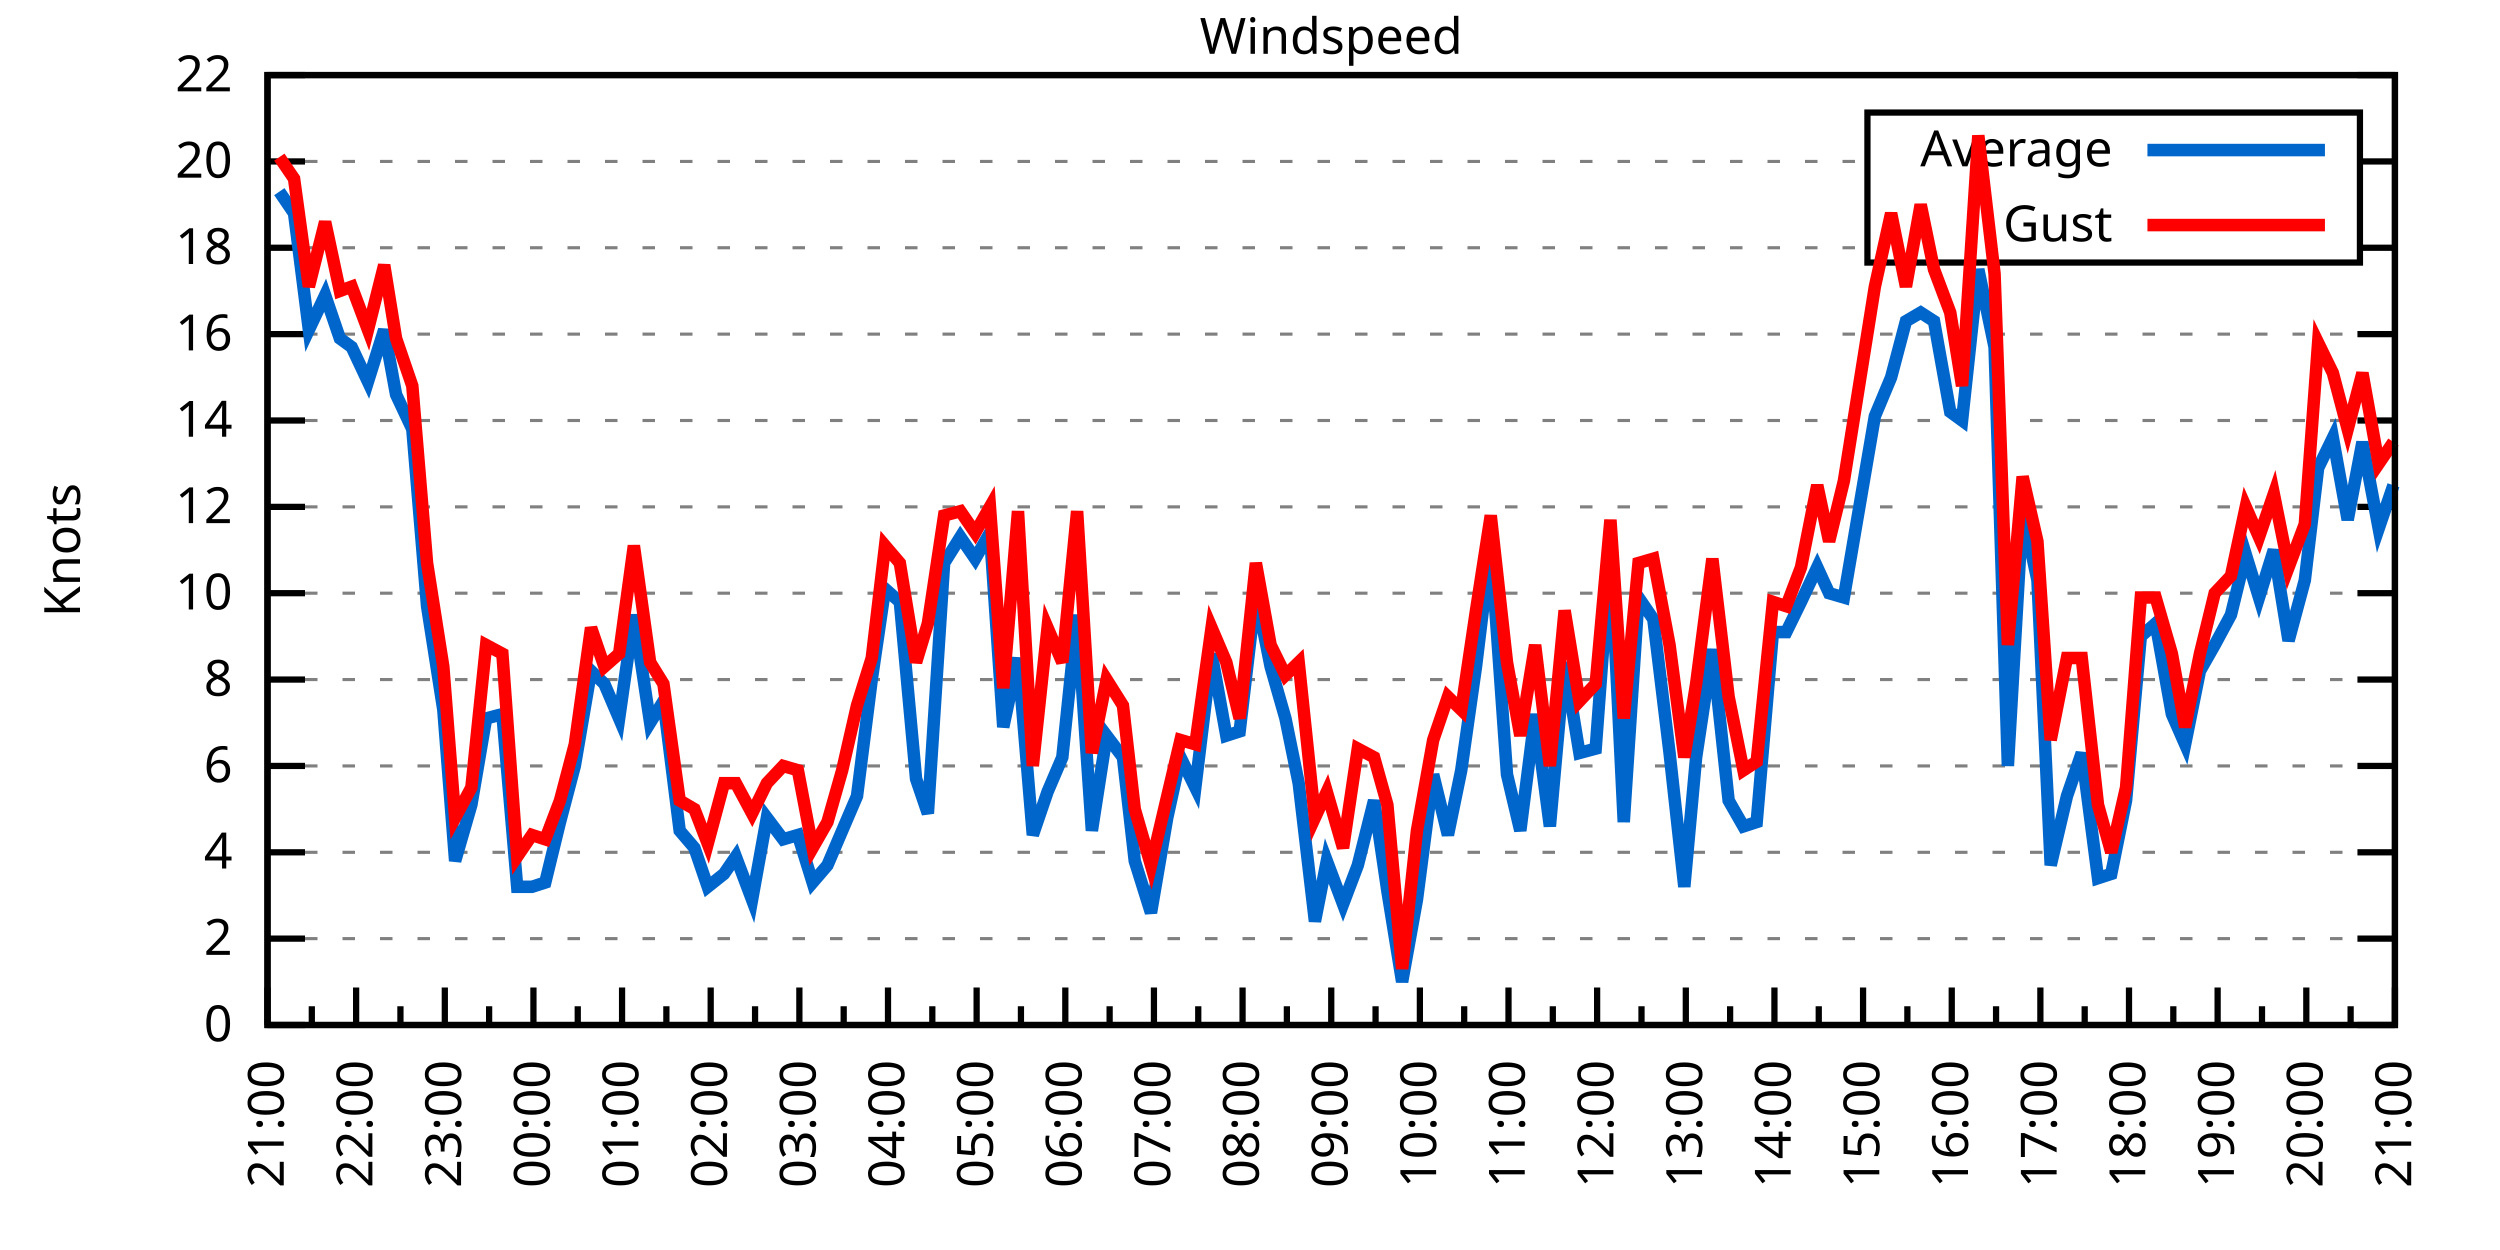
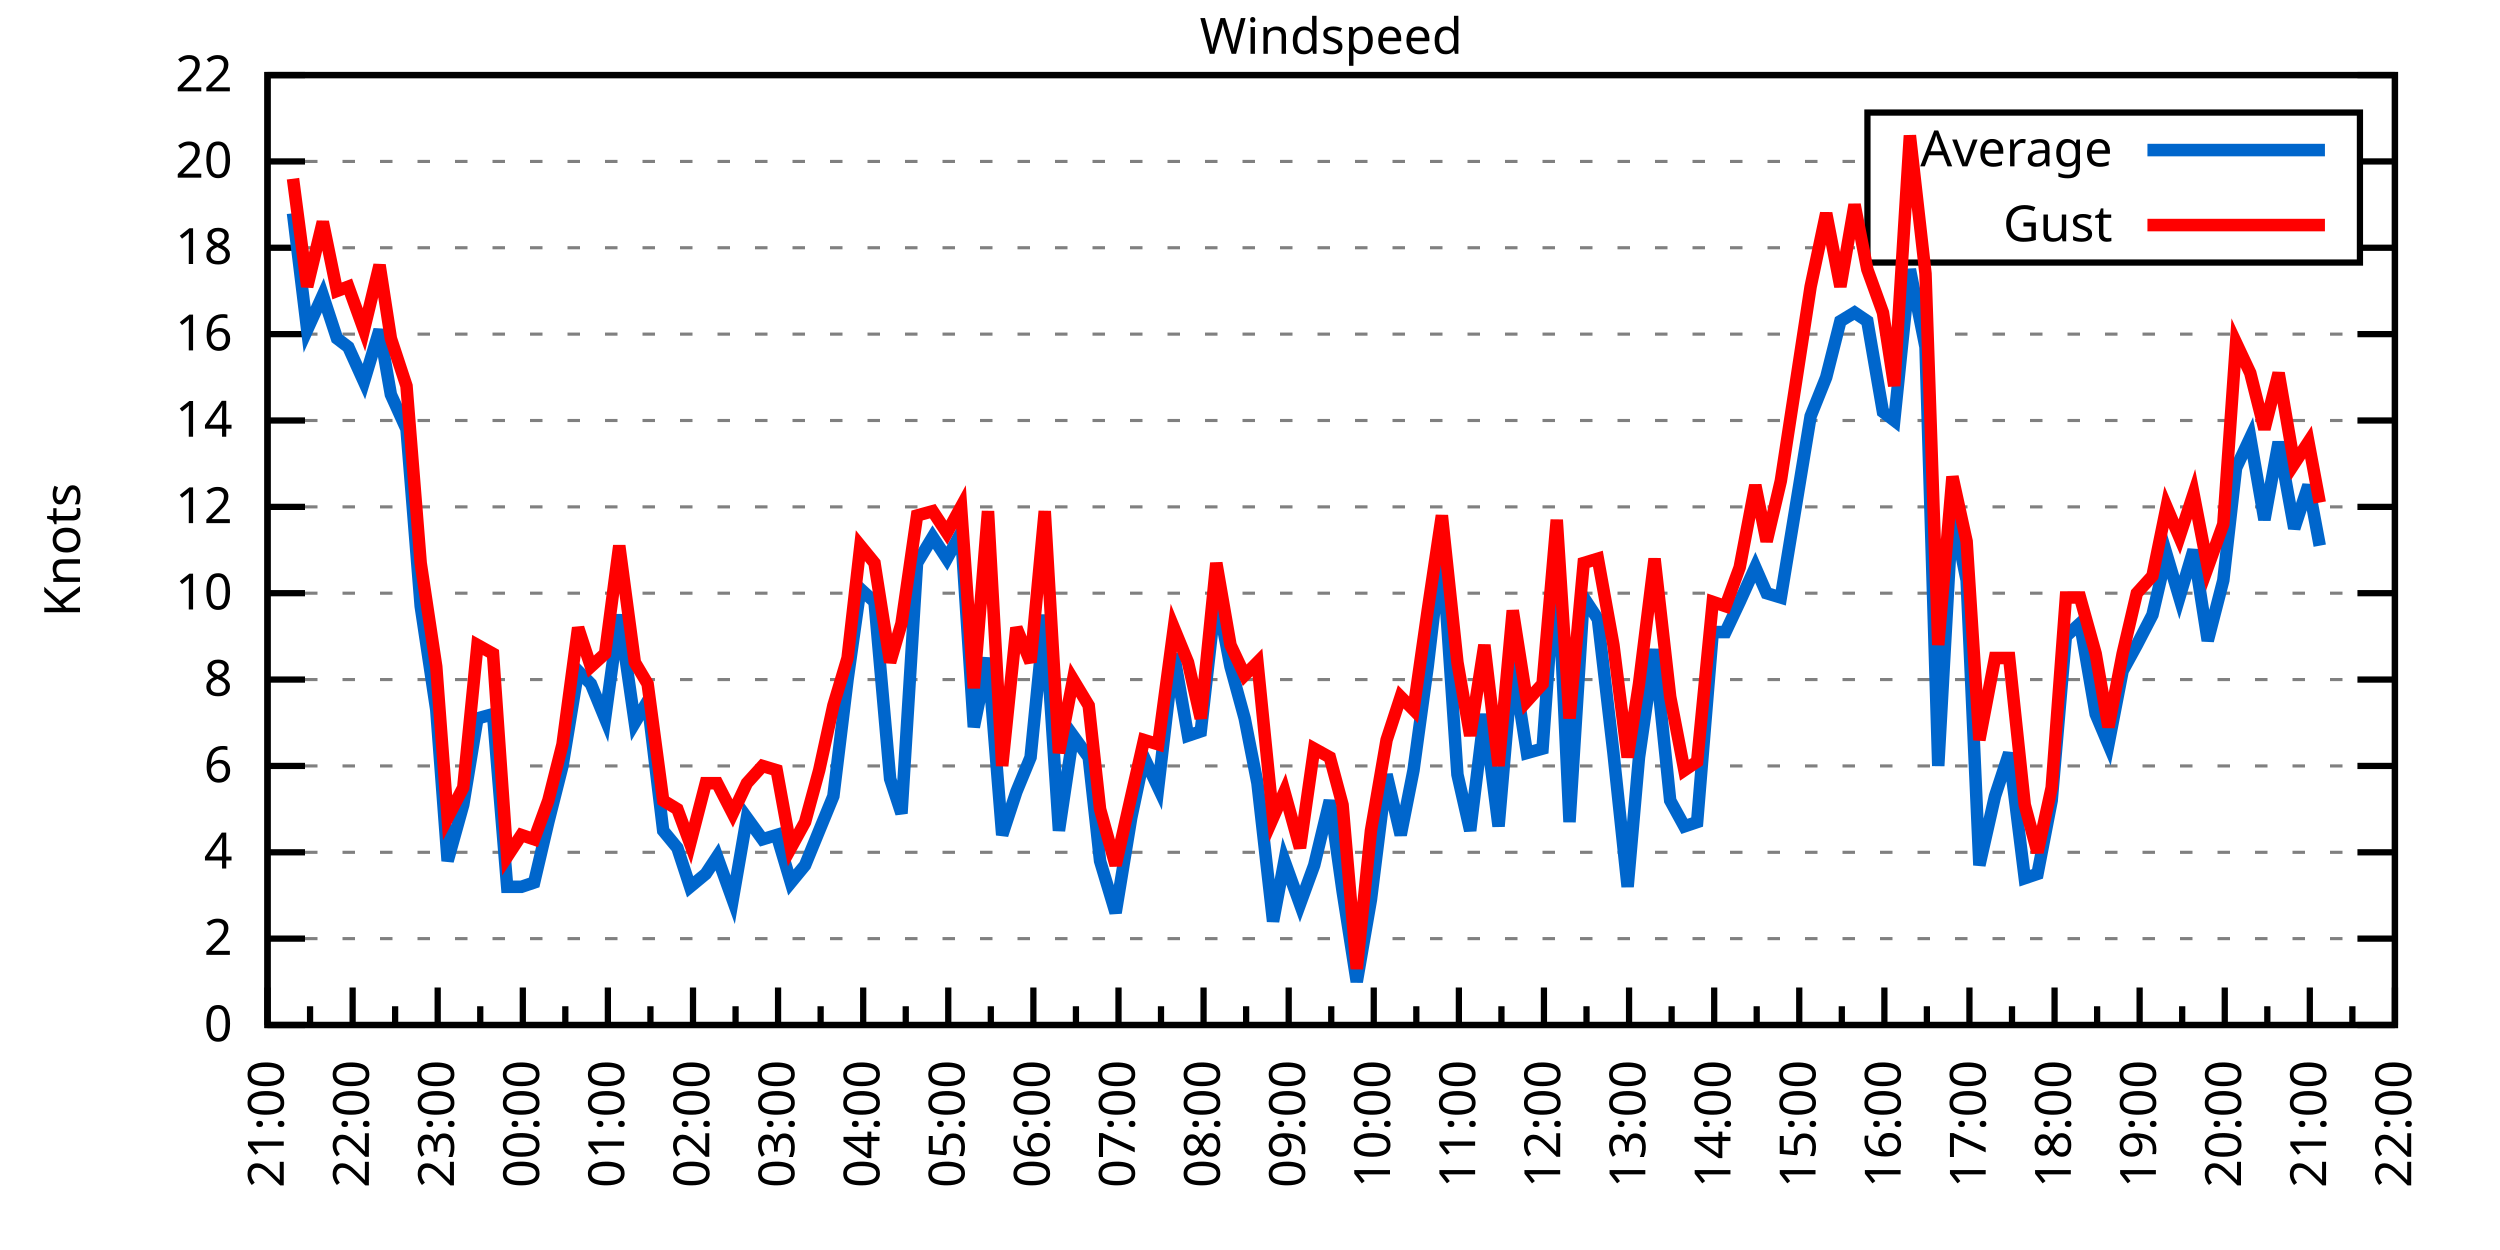
<svg xmlns="http://www.w3.org/2000/svg" xmlns:xlink="http://www.w3.org/1999/xlink" width="400" height="200" viewBox="0 0 400 200">
  <g id="gnuplot_canvas">
    <rect x="0" y="0" width="400" height="200" fill="none" />
    <defs>
      <circle id="gpDot" r="0.5" stroke-width="0.5" stroke="currentColor" />
      <path id="gpPt0" stroke-width="0.333" stroke="currentColor" d="M-1,0 h2 M0,-1 v2" />
      <path id="gpPt1" stroke-width="0.333" stroke="currentColor" d="M-1,-1 L1,1 M1,-1 L-1,1" />
      <path id="gpPt2" stroke-width="0.333" stroke="currentColor" d="M-1,0 L1,0 M0,-1 L0,1 M-1,-1 L1,1 M-1,1 L1,-1" />
      <rect id="gpPt3" stroke-width="0.333" stroke="currentColor" x="-1" y="-1" width="2" height="2" />
      <rect id="gpPt4" stroke-width="0.333" stroke="currentColor" fill="currentColor" x="-1" y="-1" width="2" height="2" />
      <circle id="gpPt5" stroke-width="0.333" stroke="currentColor" cx="0" cy="0" r="1" />
      <use xlink:href="#gpPt5" id="gpPt6" fill="currentColor" stroke="none" />
      <path id="gpPt7" stroke-width="0.333" stroke="currentColor" d="M0,-1.33 L-1.33,0.67 L1.33,0.67 z" />
      <use xlink:href="#gpPt7" id="gpPt8" fill="currentColor" stroke="none" />
      <use xlink:href="#gpPt7" id="gpPt9" stroke="currentColor" transform="rotate(180)" />
      <use xlink:href="#gpPt9" id="gpPt10" fill="currentColor" stroke="none" />
      <use xlink:href="#gpPt3" id="gpPt11" stroke="currentColor" transform="rotate(45)" />
      <use xlink:href="#gpPt11" id="gpPt12" fill="currentColor" stroke="none" />
      <path id="gpPt13" stroke-width="0.333" stroke="currentColor" d="M0,1.330 L1.265,0.411 L0.782,-1.067 L-0.782,-1.076 L-1.265,0.411 z" />
      <use xlink:href="#gpPt13" id="gpPt14" fill="currentColor" stroke="none" />
      <filter id="textbox" filterUnits="objectBoundingBox" x="0" y="0" height="1" width="1">
        <feFlood flood-color="white" flood-opacity="1" result="bgnd" />
        <feComposite in="SourceGraphic" in2="bgnd" operator="atop" />
      </filter>
      <filter id="greybox" filterUnits="objectBoundingBox" x="0" y="0" height="1" width="1">
        <feFlood flood-color="lightgrey" flood-opacity="1" result="grey" />
        <feComposite in="SourceGraphic" in2="grey" operator="atop" />
      </filter>
    </defs>
    <g fill="none" color="white" stroke="currentColor" stroke-width="1.00" stroke-linecap="butt" stroke-linejoin="miter">
</g>
    <g fill="none" color="black" stroke="currentColor" stroke-width="1.00" stroke-linecap="butt" stroke-linejoin="miter">
      <g stroke="none" shape-rendering="crispEdges">
        <polygon fill="rgb(255, 255, 255)" points="42.80,164.00 383.18,164.00 383.18,12.02 42.80,12.02 " />
      </g>
    </g>
    <g fill="none" color="black" stroke="currentColor" stroke-width="1.00" stroke-linecap="butt" stroke-linejoin="miter">
</g>
    <g fill="none" color="black" stroke="black" stroke-width="0.50" stroke-linecap="butt" stroke-linejoin="miter">
</g>
    <g fill="none" color="gray" stroke="currentColor" stroke-width="0.50" stroke-linecap="butt" stroke-linejoin="miter">
      <path stroke="gray" stroke-dasharray="2,4" class="gridline" d="M42.80,164.00 L383.19,164.00  " />
    </g>
    <g fill="none" color="gray" stroke="gray" stroke-width="1.00" stroke-linecap="butt" stroke-linejoin="miter">
</g>
    <g fill="none" color="black" stroke="currentColor" stroke-width="1.00" stroke-linecap="butt" stroke-linejoin="miter">
      <path stroke="black" d="M42.80,164.00 L48.80,164.00 M383.19,164.00 L377.19,164.00  " />
      <g transform="translate(37.20,166.60)" stroke="none" fill="black" font-family="Sans" font-size="8.00" text-anchor="end">
        <text>
          <tspan font-family="Sans"> 0</tspan>
        </text>
      </g>
    </g>
    <g fill="none" color="black" stroke="currentColor" stroke-width="1.00" stroke-linecap="butt" stroke-linejoin="miter">
</g>
    <g fill="none" color="black" stroke="black" stroke-width="0.50" stroke-linecap="butt" stroke-linejoin="miter">
</g>
    <g fill="none" color="gray" stroke="currentColor" stroke-width="0.50" stroke-linecap="butt" stroke-linejoin="miter">
      <path stroke="gray" stroke-dasharray="2,4" class="gridline" d="M42.80,150.18 L383.19,150.18  " />
    </g>
    <g fill="none" color="gray" stroke="gray" stroke-width="1.00" stroke-linecap="butt" stroke-linejoin="miter">
</g>
    <g fill="none" color="black" stroke="currentColor" stroke-width="1.00" stroke-linecap="butt" stroke-linejoin="miter">
      <path stroke="black" d="M42.80,150.18 L48.80,150.18 M383.19,150.18 L377.19,150.18  " />
      <g transform="translate(37.20,152.78)" stroke="none" fill="black" font-family="Sans" font-size="8.00" text-anchor="end">
        <text>
          <tspan font-family="Sans"> 2</tspan>
        </text>
      </g>
    </g>
    <g fill="none" color="black" stroke="currentColor" stroke-width="1.00" stroke-linecap="butt" stroke-linejoin="miter">
</g>
    <g fill="none" color="black" stroke="black" stroke-width="0.50" stroke-linecap="butt" stroke-linejoin="miter">
</g>
    <g fill="none" color="gray" stroke="currentColor" stroke-width="0.50" stroke-linecap="butt" stroke-linejoin="miter">
      <path stroke="gray" stroke-dasharray="2,4" class="gridline" d="M42.80,136.37 L383.19,136.37  " />
    </g>
    <g fill="none" color="gray" stroke="gray" stroke-width="1.00" stroke-linecap="butt" stroke-linejoin="miter">
</g>
    <g fill="none" color="black" stroke="currentColor" stroke-width="1.00" stroke-linecap="butt" stroke-linejoin="miter">
      <path stroke="black" d="M42.80,136.37 L48.80,136.37 M383.19,136.37 L377.19,136.37  " />
      <g transform="translate(37.20,138.97)" stroke="none" fill="black" font-family="Sans" font-size="8.00" text-anchor="end">
        <text>
          <tspan font-family="Sans"> 4</tspan>
        </text>
      </g>
    </g>
    <g fill="none" color="black" stroke="currentColor" stroke-width="1.00" stroke-linecap="butt" stroke-linejoin="miter">
</g>
    <g fill="none" color="black" stroke="black" stroke-width="0.50" stroke-linecap="butt" stroke-linejoin="miter">
</g>
    <g fill="none" color="gray" stroke="currentColor" stroke-width="0.50" stroke-linecap="butt" stroke-linejoin="miter">
      <path stroke="gray" stroke-dasharray="2,4" class="gridline" d="M42.80,122.55 L383.19,122.55  " />
    </g>
    <g fill="none" color="gray" stroke="gray" stroke-width="1.00" stroke-linecap="butt" stroke-linejoin="miter">
</g>
    <g fill="none" color="black" stroke="currentColor" stroke-width="1.00" stroke-linecap="butt" stroke-linejoin="miter">
      <path stroke="black" d="M42.80,122.55 L48.80,122.55 M383.19,122.55 L377.19,122.55  " />
      <g transform="translate(37.20,125.15)" stroke="none" fill="black" font-family="Sans" font-size="8.00" text-anchor="end">
        <text>
          <tspan font-family="Sans"> 6</tspan>
        </text>
      </g>
    </g>
    <g fill="none" color="black" stroke="currentColor" stroke-width="1.00" stroke-linecap="butt" stroke-linejoin="miter">
</g>
    <g fill="none" color="black" stroke="black" stroke-width="0.50" stroke-linecap="butt" stroke-linejoin="miter">
</g>
    <g fill="none" color="gray" stroke="currentColor" stroke-width="0.50" stroke-linecap="butt" stroke-linejoin="miter">
      <path stroke="gray" stroke-dasharray="2,4" class="gridline" d="M42.80,108.73 L383.19,108.73  " />
    </g>
    <g fill="none" color="gray" stroke="gray" stroke-width="1.00" stroke-linecap="butt" stroke-linejoin="miter">
</g>
    <g fill="none" color="black" stroke="currentColor" stroke-width="1.00" stroke-linecap="butt" stroke-linejoin="miter">
      <path stroke="black" d="M42.80,108.73 L48.80,108.73 M383.19,108.73 L377.19,108.73  " />
      <g transform="translate(37.20,111.33)" stroke="none" fill="black" font-family="Sans" font-size="8.00" text-anchor="end">
        <text>
          <tspan font-family="Sans"> 8</tspan>
        </text>
      </g>
    </g>
    <g fill="none" color="black" stroke="currentColor" stroke-width="1.00" stroke-linecap="butt" stroke-linejoin="miter">
</g>
    <g fill="none" color="black" stroke="black" stroke-width="0.50" stroke-linecap="butt" stroke-linejoin="miter">
</g>
    <g fill="none" color="gray" stroke="currentColor" stroke-width="0.50" stroke-linecap="butt" stroke-linejoin="miter">
      <path stroke="gray" stroke-dasharray="2,4" class="gridline" d="M42.80,94.91 L383.19,94.91  " />
    </g>
    <g fill="none" color="gray" stroke="gray" stroke-width="1.00" stroke-linecap="butt" stroke-linejoin="miter">
</g>
    <g fill="none" color="black" stroke="currentColor" stroke-width="1.00" stroke-linecap="butt" stroke-linejoin="miter">
      <path stroke="black" d="M42.80,94.91 L48.80,94.91 M383.19,94.91 L377.19,94.91  " />
      <g transform="translate(37.20,97.51)" stroke="none" fill="black" font-family="Sans" font-size="8.00" text-anchor="end">
        <text>
          <tspan font-family="Sans"> 10</tspan>
        </text>
      </g>
    </g>
    <g fill="none" color="black" stroke="currentColor" stroke-width="1.00" stroke-linecap="butt" stroke-linejoin="miter">
</g>
    <g fill="none" color="black" stroke="black" stroke-width="0.50" stroke-linecap="butt" stroke-linejoin="miter">
</g>
    <g fill="none" color="gray" stroke="currentColor" stroke-width="0.50" stroke-linecap="butt" stroke-linejoin="miter">
      <path stroke="gray" stroke-dasharray="2,4" class="gridline" d="M42.80,81.10 L383.19,81.10  " />
    </g>
    <g fill="none" color="gray" stroke="gray" stroke-width="1.00" stroke-linecap="butt" stroke-linejoin="miter">
</g>
    <g fill="none" color="black" stroke="currentColor" stroke-width="1.00" stroke-linecap="butt" stroke-linejoin="miter">
      <path stroke="black" d="M42.80,81.10 L48.80,81.10 M383.19,81.10 L377.19,81.10  " />
      <g transform="translate(37.20,83.70)" stroke="none" fill="black" font-family="Sans" font-size="8.00" text-anchor="end">
        <text>
          <tspan font-family="Sans"> 12</tspan>
        </text>
      </g>
    </g>
    <g fill="none" color="black" stroke="currentColor" stroke-width="1.00" stroke-linecap="butt" stroke-linejoin="miter">
</g>
    <g fill="none" color="black" stroke="black" stroke-width="0.50" stroke-linecap="butt" stroke-linejoin="miter">
</g>
    <g fill="none" color="gray" stroke="currentColor" stroke-width="0.50" stroke-linecap="butt" stroke-linejoin="miter">
      <path stroke="gray" stroke-dasharray="2,4" class="gridline" d="M42.80,67.28 L383.19,67.28  " />
    </g>
    <g fill="none" color="gray" stroke="gray" stroke-width="1.00" stroke-linecap="butt" stroke-linejoin="miter">
</g>
    <g fill="none" color="black" stroke="currentColor" stroke-width="1.00" stroke-linecap="butt" stroke-linejoin="miter">
      <path stroke="black" d="M42.80,67.28 L48.80,67.28 M383.19,67.28 L377.19,67.28  " />
      <g transform="translate(37.20,69.88)" stroke="none" fill="black" font-family="Sans" font-size="8.00" text-anchor="end">
        <text>
          <tspan font-family="Sans"> 14</tspan>
        </text>
      </g>
    </g>
    <g fill="none" color="black" stroke="currentColor" stroke-width="1.00" stroke-linecap="butt" stroke-linejoin="miter">
</g>
    <g fill="none" color="black" stroke="black" stroke-width="0.50" stroke-linecap="butt" stroke-linejoin="miter">
</g>
    <g fill="none" color="gray" stroke="currentColor" stroke-width="0.50" stroke-linecap="butt" stroke-linejoin="miter">
      <path stroke="gray" stroke-dasharray="2,4" class="gridline" d="M42.80,53.46 L383.19,53.46  " />
    </g>
    <g fill="none" color="gray" stroke="gray" stroke-width="1.00" stroke-linecap="butt" stroke-linejoin="miter">
</g>
    <g fill="none" color="black" stroke="currentColor" stroke-width="1.00" stroke-linecap="butt" stroke-linejoin="miter">
      <path stroke="black" d="M42.80,53.46 L48.80,53.46 M383.19,53.46 L377.19,53.46  " />
      <g transform="translate(37.20,56.06)" stroke="none" fill="black" font-family="Sans" font-size="8.00" text-anchor="end">
        <text>
          <tspan font-family="Sans"> 16</tspan>
        </text>
      </g>
    </g>
    <g fill="none" color="black" stroke="currentColor" stroke-width="1.00" stroke-linecap="butt" stroke-linejoin="miter">
</g>
    <g fill="none" color="black" stroke="black" stroke-width="0.50" stroke-linecap="butt" stroke-linejoin="miter">
</g>
    <g fill="none" color="gray" stroke="currentColor" stroke-width="0.50" stroke-linecap="butt" stroke-linejoin="miter">
      <path stroke="gray" stroke-dasharray="2,4" class="gridline" d="M42.80,39.64 L298.79,39.64 M377.59,39.64 L383.19,39.64  " />
    </g>
    <g fill="none" color="gray" stroke="gray" stroke-width="1.00" stroke-linecap="butt" stroke-linejoin="miter">
</g>
    <g fill="none" color="black" stroke="currentColor" stroke-width="1.00" stroke-linecap="butt" stroke-linejoin="miter">
      <path stroke="black" d="M42.80,39.64 L48.80,39.64 M383.19,39.64 L377.19,39.64  " />
      <g transform="translate(37.20,42.24)" stroke="none" fill="black" font-family="Sans" font-size="8.00" text-anchor="end">
        <text>
          <tspan font-family="Sans"> 18</tspan>
        </text>
      </g>
    </g>
    <g fill="none" color="black" stroke="currentColor" stroke-width="1.00" stroke-linecap="butt" stroke-linejoin="miter">
</g>
    <g fill="none" color="black" stroke="black" stroke-width="0.50" stroke-linecap="butt" stroke-linejoin="miter">
</g>
    <g fill="none" color="gray" stroke="currentColor" stroke-width="0.50" stroke-linecap="butt" stroke-linejoin="miter">
      <path stroke="gray" stroke-dasharray="2,4" class="gridline" d="M42.80,25.83 L298.79,25.83 M377.59,25.83 L383.19,25.83  " />
    </g>
    <g fill="none" color="gray" stroke="gray" stroke-width="1.00" stroke-linecap="butt" stroke-linejoin="miter">
</g>
    <g fill="none" color="black" stroke="currentColor" stroke-width="1.00" stroke-linecap="butt" stroke-linejoin="miter">
      <path stroke="black" d="M42.80,25.83 L48.80,25.83 M383.19,25.83 L377.19,25.83  " />
      <g transform="translate(37.20,28.43)" stroke="none" fill="black" font-family="Sans" font-size="8.00" text-anchor="end">
        <text>
          <tspan font-family="Sans"> 20</tspan>
        </text>
      </g>
    </g>
    <g fill="none" color="black" stroke="currentColor" stroke-width="1.00" stroke-linecap="butt" stroke-linejoin="miter">
</g>
    <g fill="none" color="black" stroke="black" stroke-width="0.50" stroke-linecap="butt" stroke-linejoin="miter">
</g>
    <g fill="none" color="gray" stroke="currentColor" stroke-width="0.50" stroke-linecap="butt" stroke-linejoin="miter">
      <path stroke="gray" stroke-dasharray="2,4" class="gridline" d="M42.80,12.01 L383.19,12.01  " />
    </g>
    <g fill="none" color="gray" stroke="gray" stroke-width="1.00" stroke-linecap="butt" stroke-linejoin="miter">
</g>
    <g fill="none" color="black" stroke="currentColor" stroke-width="1.00" stroke-linecap="butt" stroke-linejoin="miter">
      <path stroke="black" d="M42.80,12.01 L48.80,12.01 M383.19,12.01 L377.19,12.01  " />
      <g transform="translate(37.20,14.61)" stroke="none" fill="black" font-family="Sans" font-size="8.00" text-anchor="end">
        <text>
          <tspan font-family="Sans"> 22</tspan>
        </text>
      </g>
    </g>
    <g fill="none" color="black" stroke="currentColor" stroke-width="1.00" stroke-linecap="butt" stroke-linejoin="miter">
      <path stroke="black" d="M42.80,164.00 L42.80,158.00  " />
      <g transform="translate(45.40,169.60) rotate(270)" stroke="none" fill="black" font-family="Sans" font-size="8.00" text-anchor="end">
        <text>
          <tspan font-family="Sans">21:00</tspan>
        </text>
      </g>
    </g>
    <g fill="none" color="black" stroke="currentColor" stroke-width="1.00" stroke-linecap="butt" stroke-linejoin="miter">
-       <path stroke="black" d="M49.89,164.00 L49.89,161.00 M56.98,164.00 L56.98,158.00  " />
-       <g transform="translate(59.58,169.60) rotate(270)" stroke="none" fill="black" font-family="Sans" font-size="8.00" text-anchor="end">
+       <path stroke="black" d="M49.61,164.00 L49.61,161.00 M56.42,164.00 L56.42,158.00  " />
+       <g transform="translate(59.02,169.60) rotate(270)" stroke="none" fill="black" font-family="Sans" font-size="8.00" text-anchor="end">
        <text>
          <tspan font-family="Sans">22:00</tspan>
        </text>
      </g>
    </g>
    <g fill="none" color="black" stroke="currentColor" stroke-width="1.00" stroke-linecap="butt" stroke-linejoin="miter">
-       <path stroke="black" d="M64.07,164.00 L64.07,161.00 M71.17,164.00 L71.17,158.00  " />
-       <g transform="translate(73.77,169.60) rotate(270)" stroke="none" fill="black" font-family="Sans" font-size="8.00" text-anchor="end">
+       <path stroke="black" d="M63.22,164.00 L63.22,161.00 M70.03,164.00 L70.03,158.00  " />
+       <g transform="translate(72.63,169.60) rotate(270)" stroke="none" fill="black" font-family="Sans" font-size="8.00" text-anchor="end">
        <text>
          <tspan font-family="Sans">23:00</tspan>
        </text>
      </g>
    </g>
    <g fill="none" color="black" stroke="currentColor" stroke-width="1.00" stroke-linecap="butt" stroke-linejoin="miter">
-       <path stroke="black" d="M78.26,164.00 L78.26,161.00 M85.35,164.00 L85.35,158.00  " />
-       <g transform="translate(87.95,169.60) rotate(270)" stroke="none" fill="black" font-family="Sans" font-size="8.00" text-anchor="end">
+       <path stroke="black" d="M76.84,164.00 L76.84,161.00 M83.65,164.00 L83.65,158.00  " />
+       <g transform="translate(86.25,169.60) rotate(270)" stroke="none" fill="black" font-family="Sans" font-size="8.00" text-anchor="end">
        <text>
          <tspan font-family="Sans">00:00</tspan>
        </text>
      </g>
    </g>
    <g fill="none" color="black" stroke="currentColor" stroke-width="1.00" stroke-linecap="butt" stroke-linejoin="miter">
-       <path stroke="black" d="M92.44,164.00 L92.44,161.00 M99.53,164.00 L99.53,158.00  " />
-       <g transform="translate(102.13,169.60) rotate(270)" stroke="none" fill="black" font-family="Sans" font-size="8.00" text-anchor="end">
+       <path stroke="black" d="M90.45,164.00 L90.45,161.00 M97.26,164.00 L97.26,158.00  " />
+       <g transform="translate(99.86,169.60) rotate(270)" stroke="none" fill="black" font-family="Sans" font-size="8.00" text-anchor="end">
        <text>
          <tspan font-family="Sans">01:00</tspan>
        </text>
      </g>
    </g>
    <g fill="none" color="black" stroke="currentColor" stroke-width="1.00" stroke-linecap="butt" stroke-linejoin="miter">
-       <path stroke="black" d="M106.62,164.00 L106.62,161.00 M113.71,164.00 L113.71,158.00  " />
-       <g transform="translate(116.31,169.60) rotate(270)" stroke="none" fill="black" font-family="Sans" font-size="8.00" text-anchor="end">
+       <path stroke="black" d="M104.07,164.00 L104.07,161.00 M110.88,164.00 L110.88,158.00  " />
+       <g transform="translate(113.48,169.60) rotate(270)" stroke="none" fill="black" font-family="Sans" font-size="8.00" text-anchor="end">
        <text>
          <tspan font-family="Sans">02:00</tspan>
        </text>
      </g>
    </g>
    <g fill="none" color="black" stroke="currentColor" stroke-width="1.00" stroke-linecap="butt" stroke-linejoin="miter">
-       <path stroke="black" d="M120.81,164.00 L120.81,161.00 M127.90,164.00 L127.90,158.00  " />
-       <g transform="translate(130.50,169.60) rotate(270)" stroke="none" fill="black" font-family="Sans" font-size="8.00" text-anchor="end">
+       <path stroke="black" d="M117.69,164.00 L117.69,161.00 M124.49,164.00 L124.49,158.00  " />
+       <g transform="translate(127.09,169.60) rotate(270)" stroke="none" fill="black" font-family="Sans" font-size="8.00" text-anchor="end">
        <text>
          <tspan font-family="Sans">03:00</tspan>
        </text>
      </g>
    </g>
    <g fill="none" color="black" stroke="currentColor" stroke-width="1.00" stroke-linecap="butt" stroke-linejoin="miter">
-       <path stroke="black" d="M134.99,164.00 L134.99,161.00 M142.08,164.00 L142.08,158.00  " />
-       <g transform="translate(144.68,169.60) rotate(270)" stroke="none" fill="black" font-family="Sans" font-size="8.00" text-anchor="end">
+       <path stroke="black" d="M131.30,164.00 L131.30,161.00 M138.11,164.00 L138.11,158.00  " />
+       <g transform="translate(140.71,169.60) rotate(270)" stroke="none" fill="black" font-family="Sans" font-size="8.00" text-anchor="end">
        <text>
          <tspan font-family="Sans">04:00</tspan>
        </text>
      </g>
    </g>
    <g fill="none" color="black" stroke="currentColor" stroke-width="1.00" stroke-linecap="butt" stroke-linejoin="miter">
-       <path stroke="black" d="M149.17,164.00 L149.17,161.00 M156.26,164.00 L156.26,158.00  " />
-       <g transform="translate(158.86,169.60) rotate(270)" stroke="none" fill="black" font-family="Sans" font-size="8.00" text-anchor="end">
+       <path stroke="black" d="M144.92,164.00 L144.92,161.00 M151.72,164.00 L151.72,158.00  " />
+       <g transform="translate(154.32,169.60) rotate(270)" stroke="none" fill="black" font-family="Sans" font-size="8.00" text-anchor="end">
        <text>
          <tspan font-family="Sans">05:00</tspan>
        </text>
      </g>
    </g>
    <g fill="none" color="black" stroke="currentColor" stroke-width="1.00" stroke-linecap="butt" stroke-linejoin="miter">
-       <path stroke="black" d="M163.35,164.00 L163.35,161.00 M170.45,164.00 L170.45,158.00  " />
-       <g transform="translate(173.05,169.60) rotate(270)" stroke="none" fill="black" font-family="Sans" font-size="8.00" text-anchor="end">
+       <path stroke="black" d="M158.53,164.00 L158.53,161.00 M165.34,164.00 L165.34,158.00  " />
+       <g transform="translate(167.94,169.60) rotate(270)" stroke="none" fill="black" font-family="Sans" font-size="8.00" text-anchor="end">
        <text>
          <tspan font-family="Sans">06:00</tspan>
        </text>
      </g>
    </g>
    <g fill="none" color="black" stroke="currentColor" stroke-width="1.00" stroke-linecap="butt" stroke-linejoin="miter">
-       <path stroke="black" d="M177.54,164.00 L177.54,161.00 M184.63,164.00 L184.63,158.00  " />
-       <g transform="translate(187.23,169.60) rotate(270)" stroke="none" fill="black" font-family="Sans" font-size="8.00" text-anchor="end">
+       <path stroke="black" d="M172.15,164.00 L172.15,161.00 M178.96,164.00 L178.96,158.00  " />
+       <g transform="translate(181.56,169.60) rotate(270)" stroke="none" fill="black" font-family="Sans" font-size="8.00" text-anchor="end">
        <text>
          <tspan font-family="Sans">07:00</tspan>
        </text>
      </g>
    </g>
    <g fill="none" color="black" stroke="currentColor" stroke-width="1.00" stroke-linecap="butt" stroke-linejoin="miter">
-       <path stroke="black" d="M191.72,164.00 L191.72,161.00 M198.81,164.00 L198.81,158.00  " />
-       <g transform="translate(201.41,169.60) rotate(270)" stroke="none" fill="black" font-family="Sans" font-size="8.00" text-anchor="end">
+       <path stroke="black" d="M185.76,164.00 L185.76,161.00 M192.57,164.00 L192.57,158.00  " />
+       <g transform="translate(195.17,169.60) rotate(270)" stroke="none" fill="black" font-family="Sans" font-size="8.00" text-anchor="end">
        <text>
          <tspan font-family="Sans">08:00</tspan>
        </text>
      </g>
    </g>
    <g fill="none" color="black" stroke="currentColor" stroke-width="1.00" stroke-linecap="butt" stroke-linejoin="miter">
-       <path stroke="black" d="M205.90,164.00 L205.90,161.00 M213.00,164.00 L213.00,158.00  " />
-       <g transform="translate(215.60,169.60) rotate(270)" stroke="none" fill="black" font-family="Sans" font-size="8.00" text-anchor="end">
+       <path stroke="black" d="M199.38,164.00 L199.38,161.00 M206.19,164.00 L206.19,158.00  " />
+       <g transform="translate(208.79,169.60) rotate(270)" stroke="none" fill="black" font-family="Sans" font-size="8.00" text-anchor="end">
        <text>
          <tspan font-family="Sans">09:00</tspan>
        </text>
      </g>
    </g>
    <g fill="none" color="black" stroke="currentColor" stroke-width="1.00" stroke-linecap="butt" stroke-linejoin="miter">
-       <path stroke="black" d="M220.09,164.00 L220.09,161.00 M227.18,164.00 L227.18,158.00  " />
-       <g transform="translate(229.78,169.60) rotate(270)" stroke="none" fill="black" font-family="Sans" font-size="8.00" text-anchor="end">
+       <path stroke="black" d="M213.00,164.00 L213.00,161.00 M219.80,164.00 L219.80,158.00  " />
+       <g transform="translate(222.40,169.60) rotate(270)" stroke="none" fill="black" font-family="Sans" font-size="8.00" text-anchor="end">
        <text>
          <tspan font-family="Sans">10:00</tspan>
        </text>
      </g>
    </g>
    <g fill="none" color="black" stroke="currentColor" stroke-width="1.00" stroke-linecap="butt" stroke-linejoin="miter">
-       <path stroke="black" d="M234.27,164.00 L234.27,161.00 M241.36,164.00 L241.36,158.00  " />
-       <g transform="translate(243.96,169.60) rotate(270)" stroke="none" fill="black" font-family="Sans" font-size="8.00" text-anchor="end">
+       <path stroke="black" d="M226.61,164.00 L226.61,161.00 M233.42,164.00 L233.42,158.00  " />
+       <g transform="translate(236.02,169.60) rotate(270)" stroke="none" fill="black" font-family="Sans" font-size="8.00" text-anchor="end">
        <text>
          <tspan font-family="Sans">11:00</tspan>
        </text>
      </g>
    </g>
    <g fill="none" color="black" stroke="currentColor" stroke-width="1.00" stroke-linecap="butt" stroke-linejoin="miter">
-       <path stroke="black" d="M248.45,164.00 L248.45,161.00 M255.54,164.00 L255.54,158.00  " />
-       <g transform="translate(258.14,169.60) rotate(270)" stroke="none" fill="black" font-family="Sans" font-size="8.00" text-anchor="end">
+       <path stroke="black" d="M240.23,164.00 L240.23,161.00 M247.03,164.00 L247.03,158.00  " />
+       <g transform="translate(249.63,169.60) rotate(270)" stroke="none" fill="black" font-family="Sans" font-size="8.00" text-anchor="end">
        <text>
          <tspan font-family="Sans">12:00</tspan>
        </text>
      </g>
    </g>
    <g fill="none" color="black" stroke="currentColor" stroke-width="1.00" stroke-linecap="butt" stroke-linejoin="miter">
-       <path stroke="black" d="M262.64,164.00 L262.64,161.00 M269.73,164.00 L269.73,158.00  " />
-       <g transform="translate(272.33,169.60) rotate(270)" stroke="none" fill="black" font-family="Sans" font-size="8.00" text-anchor="end">
+       <path stroke="black" d="M253.84,164.00 L253.84,161.00 M260.65,164.00 L260.65,158.00  " />
+       <g transform="translate(263.25,169.60) rotate(270)" stroke="none" fill="black" font-family="Sans" font-size="8.00" text-anchor="end">
        <text>
          <tspan font-family="Sans">13:00</tspan>
        </text>
      </g>
    </g>
    <g fill="none" color="black" stroke="currentColor" stroke-width="1.00" stroke-linecap="butt" stroke-linejoin="miter">
-       <path stroke="black" d="M276.82,164.00 L276.82,161.00 M283.91,164.00 L283.91,158.00  " />
-       <g transform="translate(286.51,169.60) rotate(270)" stroke="none" fill="black" font-family="Sans" font-size="8.00" text-anchor="end">
+       <path stroke="black" d="M267.46,164.00 L267.46,161.00 M274.27,164.00 L274.27,158.00  " />
+       <g transform="translate(276.87,169.60) rotate(270)" stroke="none" fill="black" font-family="Sans" font-size="8.00" text-anchor="end">
        <text>
          <tspan font-family="Sans">14:00</tspan>
        </text>
      </g>
    </g>
    <g fill="none" color="black" stroke="currentColor" stroke-width="1.00" stroke-linecap="butt" stroke-linejoin="miter">
-       <path stroke="black" d="M291.00,164.00 L291.00,161.00 M298.09,164.00 L298.09,158.00  " />
-       <g transform="translate(300.69,169.60) rotate(270)" stroke="none" fill="black" font-family="Sans" font-size="8.00" text-anchor="end">
+       <path stroke="black" d="M281.07,164.00 L281.07,161.00 M287.88,164.00 L287.88,158.00  " />
+       <g transform="translate(290.48,169.60) rotate(270)" stroke="none" fill="black" font-family="Sans" font-size="8.00" text-anchor="end">
        <text>
          <tspan font-family="Sans">15:00</tspan>
        </text>
      </g>
    </g>
    <g fill="none" color="black" stroke="currentColor" stroke-width="1.00" stroke-linecap="butt" stroke-linejoin="miter">
-       <path stroke="black" d="M305.18,164.00 L305.18,161.00 M312.28,164.00 L312.28,158.00  " />
-       <g transform="translate(314.88,169.60) rotate(270)" stroke="none" fill="black" font-family="Sans" font-size="8.00" text-anchor="end">
+       <path stroke="black" d="M294.69,164.00 L294.69,161.00 M301.50,164.00 L301.50,158.00  " />
+       <g transform="translate(304.10,169.60) rotate(270)" stroke="none" fill="black" font-family="Sans" font-size="8.00" text-anchor="end">
        <text>
          <tspan font-family="Sans">16:00</tspan>
        </text>
      </g>
    </g>
    <g fill="none" color="black" stroke="currentColor" stroke-width="1.00" stroke-linecap="butt" stroke-linejoin="miter">
-       <path stroke="black" d="M319.37,164.00 L319.37,161.00 M326.46,164.00 L326.46,158.00  " />
-       <g transform="translate(329.06,169.60) rotate(270)" stroke="none" fill="black" font-family="Sans" font-size="8.00" text-anchor="end">
+       <path stroke="black" d="M308.30,164.00 L308.30,161.00 M315.11,164.00 L315.11,158.00  " />
+       <g transform="translate(317.71,169.60) rotate(270)" stroke="none" fill="black" font-family="Sans" font-size="8.00" text-anchor="end">
        <text>
          <tspan font-family="Sans">17:00</tspan>
        </text>
      </g>
    </g>
    <g fill="none" color="black" stroke="currentColor" stroke-width="1.00" stroke-linecap="butt" stroke-linejoin="miter">
-       <path stroke="black" d="M333.55,164.00 L333.55,161.00 M340.64,164.00 L340.64,158.00  " />
-       <g transform="translate(343.24,169.60) rotate(270)" stroke="none" fill="black" font-family="Sans" font-size="8.00" text-anchor="end">
+       <path stroke="black" d="M321.92,164.00 L321.92,161.00 M328.73,164.00 L328.73,158.00  " />
+       <g transform="translate(331.33,169.60) rotate(270)" stroke="none" fill="black" font-family="Sans" font-size="8.00" text-anchor="end">
        <text>
          <tspan font-family="Sans">18:00</tspan>
        </text>
      </g>
    </g>
    <g fill="none" color="black" stroke="currentColor" stroke-width="1.00" stroke-linecap="butt" stroke-linejoin="miter">
-       <path stroke="black" d="M347.73,164.00 L347.73,161.00 M354.82,164.00 L354.82,158.00  " />
-       <g transform="translate(357.42,169.60) rotate(270)" stroke="none" fill="black" font-family="Sans" font-size="8.00" text-anchor="end">
+       <path stroke="black" d="M335.54,164.00 L335.54,161.00 M342.34,164.00 L342.34,158.00  " />
+       <g transform="translate(344.94,169.60) rotate(270)" stroke="none" fill="black" font-family="Sans" font-size="8.00" text-anchor="end">
        <text>
          <tspan font-family="Sans">19:00</tspan>
        </text>
      </g>
    </g>
    <g fill="none" color="black" stroke="currentColor" stroke-width="1.00" stroke-linecap="butt" stroke-linejoin="miter">
-       <path stroke="black" d="M361.92,164.00 L361.92,161.00 M369.01,164.00 L369.01,158.00  " />
-       <g transform="translate(371.61,169.60) rotate(270)" stroke="none" fill="black" font-family="Sans" font-size="8.00" text-anchor="end">
+       <path stroke="black" d="M349.15,164.00 L349.15,161.00 M355.96,164.00 L355.96,158.00  " />
+       <g transform="translate(358.56,169.60) rotate(270)" stroke="none" fill="black" font-family="Sans" font-size="8.00" text-anchor="end">
        <text>
          <tspan font-family="Sans">20:00</tspan>
        </text>
      </g>
    </g>
    <g fill="none" color="black" stroke="currentColor" stroke-width="1.00" stroke-linecap="butt" stroke-linejoin="miter">
-       <path stroke="black" d="M376.10,164.00 L376.10,161.00 M383.19,164.00 L383.19,158.00  " />
+       <path stroke="black" d="M362.77,164.00 L362.77,161.00 M369.57,164.00 L369.57,158.00  " />
+       <g transform="translate(372.17,169.60) rotate(270)" stroke="none" fill="black" font-family="Sans" font-size="8.00" text-anchor="end">
+         <text>
+           <tspan font-family="Sans">21:00</tspan>
+         </text>
+       </g>
+     </g>
+     <g fill="none" color="black" stroke="currentColor" stroke-width="1.00" stroke-linecap="butt" stroke-linejoin="miter">
+       <path stroke="black" d="M376.38,164.00 L376.38,161.00 M383.19,164.00 L383.19,158.00  " />
      <g transform="translate(385.79,169.60) rotate(270)" stroke="none" fill="black" font-family="Sans" font-size="8.00" text-anchor="end">
        <text>
-           <tspan font-family="Sans">21:00</tspan>
+           <tspan font-family="Sans">22:00</tspan>
        </text>
      </g>
    </g>
    <g fill="none" color="black" stroke="currentColor" stroke-width="1.00" stroke-linecap="butt" stroke-linejoin="miter">
</g>
    <g fill="none" color="black" stroke="currentColor" stroke-width="1.00" stroke-linecap="butt" stroke-linejoin="miter">
      <path stroke="black" d="M42.80,12.01 L42.80,164.00 L383.19,164.00 L383.19,12.01 L42.80,12.01 Z  " />
    </g>
    <g fill="none" color="black" stroke="currentColor" stroke-width="1.00" stroke-linecap="butt" stroke-linejoin="miter">
      <g transform="translate(12.80,88.01) rotate(270)" stroke="none" fill="black" font-family="Sans" font-size="8.00" text-anchor="middle">
        <text>
          <tspan font-family="Sans">Knots</tspan>
        </text>
      </g>
    </g>
    <g fill="none" color="black" stroke="currentColor" stroke-width="1.00" stroke-linecap="butt" stroke-linejoin="miter">
</g>
    <g fill="none" color="black" stroke="currentColor" stroke-width="1.00" stroke-linecap="butt" stroke-linejoin="miter">
      <path stroke="black" d="M298.79,42.01 L298.79,18.01 L377.59,18.01 L377.59,42.01 L298.79,42.01 Z  " />
    </g>
    <g id="Windspeed_plot_1">
      <g fill="none" color="white" stroke="black" stroke-width="2.00" stroke-linecap="butt" stroke-linejoin="miter">
</g>
      <g fill="none" color="black" stroke="currentColor" stroke-width="2.00" stroke-linecap="butt" stroke-linejoin="miter">
        <g transform="translate(337.99,26.61)" stroke="none" fill="black" font-family="Sans" font-size="8.00" text-anchor="end">
          <text>
            <tspan font-family="Sans">Average</tspan>
          </text>
        </g>
      </g>
      <g fill="none" color="black" stroke="currentColor" stroke-width="2.00" stroke-linecap="butt" stroke-linejoin="miter">
-         <path stroke="rgb(  0, 102, 204)" d="M343.59,24.01 L371.99,24.01 M44.69,30.66 L47.05,34.12 L49.42,52.77 L52.02,47.24 L54.38,54.15 L56.27,55.53   L58.87,61.06 L61.47,52.77 L63.37,63.13 L65.97,68.66 L68.33,96.99 L70.93,113.57 L72.82,137.75 L75.42,128.77   L77.78,114.95 L80.38,114.26 L82.75,141.89 L85.11,141.89 L87.24,141.20 L89.60,131.53 L91.97,122.55 L94.57,107.35   L96.70,109.42 L99.06,114.95 L101.42,98.37 L104.02,115.64 L106.15,112.19 L108.75,132.91 L111.11,135.67 L113.24,141.89   L115.84,139.82 L117.73,137.06 L120.33,143.96 L122.70,130.84 L125.30,134.29 L127.66,133.60 L130.02,141.20 L132.39,138.44   L134.75,132.91 L137.12,127.38 L139.48,108.73 L141.61,94.22 L143.97,96.30 L146.57,124.62 L148.46,130.15 L151.06,90.08   L153.66,85.93 L156.03,89.39 L158.39,85.24 L160.52,116.33 L162.88,105.28 L165.25,133.60 L167.61,126.69 L169.97,121.17   L172.34,98.37 L174.70,132.91 L177.06,117.71 L179.67,121.17 L181.56,137.75 L184.16,146.04 L186.76,130.84 L188.88,121.17   L191.25,126.00 L193.85,104.59 L196.21,117.71 L198.34,117.02 L200.94,94.91 L203.30,106.66 L205.67,114.95 L207.79,125.31   L210.39,147.42 L212.29,137.75 L214.89,144.66 L217.25,138.44 L219.85,128.08 L221.98,142.58 L224.34,157.09 L226.71,143.96   L229.31,123.93 L231.67,133.60 L233.80,123.24 L236.16,106.66 L238.52,87.31 L241.12,123.93 L243.25,132.91 L245.62,114.26   L247.98,132.22 L250.34,105.97 L252.71,120.48 L255.31,119.78 L257.67,88.00 L259.80,131.53 L262.16,95.60 L264.53,99.06   L267.13,120.48 L269.49,141.89 L271.38,121.17 L273.98,103.89 L276.58,128.08 L278.95,132.22 L281.07,131.53 L283.67,101.13   L285.80,101.13 L288.16,96.30 L290.76,90.77 L292.66,94.91 L295.02,95.60 L299.98,66.59 L302.58,60.37 L304.95,51.39   L307.31,50.01 L309.44,51.39 L312.04,65.90 L313.93,67.28 L316.53,43.10 L319.13,55.53 L321.26,122.55 L323.62,81.79   L325.99,92.84 L328.11,138.44 L330.71,127.38 L333.08,120.48 L335.68,140.51 L337.80,139.82 L340.17,128.08 L342.53,101.82   L344.90,99.75 L347.50,114.26 L349.62,119.09 L351.99,107.35 L354.35,103.20 L356.95,98.37 L359.32,88.70 L361.44,95.60   L363.81,88.00 L366.17,102.51 L368.77,92.84 L370.90,74.88 L373.26,70.04 L375.63,83.17 L377.99,70.73 L380.59,84.55   L382.95,77.64  " />
+         <path stroke="rgb(  0, 102, 204)" d="M343.59,24.01 L371.99,24.01 M46.88,34.12 L49.15,52.77 L51.65,47.24 L53.92,54.15 L55.73,55.53 L58.23,61.06   L60.73,52.77 L62.54,63.13 L65.04,68.66 L67.31,96.99 L69.80,113.57 L71.62,137.75 L74.12,128.77 L76.39,114.95   L78.88,114.26 L81.15,141.89 L83.42,141.89 L85.46,141.20 L87.73,131.53 L90.00,122.55 L92.50,107.35 L94.54,109.42   L96.81,114.95 L99.08,98.37 L101.57,115.64 L103.62,112.19 L106.11,132.91 L108.38,135.67 L110.42,141.89 L112.92,139.82   L114.74,137.06 L117.23,143.96 L119.50,130.84 L122.00,134.29 L124.27,133.60 L126.54,141.20 L128.81,138.44 L131.07,132.91   L133.34,127.38 L135.61,108.73 L137.66,94.22 L139.92,96.30 L142.42,124.62 L144.24,130.15 L146.73,90.08 L149.23,85.93   L151.50,89.39 L153.77,85.24 L155.81,116.33 L158.08,105.28 L160.35,133.60 L162.62,126.69 L164.89,121.17 L167.16,98.37   L169.43,132.91 L171.69,117.71 L174.19,121.17 L176.01,137.75 L178.50,146.04 L181.00,130.84 L183.04,121.17 L185.31,126.00   L187.81,104.59 L190.08,117.71 L192.12,117.02 L194.61,94.91 L196.88,106.66 L199.15,114.95 L201.19,125.31 L203.69,147.42   L205.51,137.75 L208.00,144.66 L210.27,138.44 L212.77,128.08 L214.81,142.58 L217.08,157.09 L219.35,143.96 L221.85,123.93   L224.11,133.60 L226.16,123.24 L228.43,106.66 L230.70,87.31 L233.19,123.93 L235.23,132.91 L237.50,114.26 L239.77,132.22   L242.04,105.97 L244.31,120.48 L246.81,119.78 L249.08,88.00 L251.12,131.53 L253.39,95.60 L255.66,99.06 L258.15,120.48   L260.42,141.89 L262.24,121.17 L264.73,103.89 L267.23,128.08 L269.50,132.22 L271.54,131.53 L274.04,101.13 L276.08,101.13   L278.35,96.30 L280.85,90.77 L282.66,94.91 L284.93,95.60 L289.70,66.59 L292.19,60.37 L294.46,51.39 L296.73,50.01   L298.77,51.39 L301.27,65.90 L303.08,67.28 L305.58,43.10 L308.08,55.53 L310.12,122.55 L312.39,81.79 L314.66,92.84   L316.70,138.44 L319.20,127.38 L321.47,120.48 L323.96,140.51 L326.00,139.82 L328.27,128.08 L330.54,101.82 L332.81,99.75   L335.31,114.26 L337.35,119.09 L339.62,107.35 L341.89,103.20 L344.39,98.37 L346.65,88.70 L348.70,95.60 L350.97,88.00   L353.24,102.51 L355.73,92.84 L357.77,74.88 L360.04,70.04 L362.31,83.17 L364.58,70.73 L367.08,84.55 L369.35,77.64   L371.16,87.31  " />
      </g>
    </g>
    <g id="Windspeed_plot_2">
      <g fill="none" color="black" stroke="currentColor" stroke-width="2.00" stroke-linecap="butt" stroke-linejoin="miter">
        <g transform="translate(337.99,38.61)" stroke="none" fill="black" font-family="Sans" font-size="8.00" text-anchor="end">
          <text>
            <tspan font-family="Sans">Gust</tspan>
          </text>
        </g>
      </g>
      <g fill="none" color="black" stroke="currentColor" stroke-width="2.00" stroke-linecap="butt" stroke-linejoin="miter">
-         <path stroke="rgb(255,   0,   0)" d="M343.59,36.01 L371.99,36.01 M44.69,25.14 L47.05,28.59 L49.42,45.86 L52.02,35.50 L54.38,46.55 L56.27,45.86   L58.87,52.77 L61.47,42.41 L63.37,54.15 L65.97,61.75 L68.33,90.08 L70.93,106.66 L72.82,130.84 L75.42,126.00   L77.78,103.20 L80.38,104.59 L82.75,137.06 L85.11,133.60 L87.24,134.29 L89.60,128.08 L91.97,119.09 L94.57,100.44   L96.70,106.66 L99.06,104.59 L101.42,87.31 L104.02,105.97 L106.15,109.42 L108.75,128.08 L111.11,129.46 L113.24,134.98   L115.84,125.31 L117.73,125.31 L120.33,130.15 L122.70,125.31 L125.30,122.55 L127.66,123.24 L130.02,135.67 L132.39,131.53   L134.75,123.24 L137.12,112.88 L139.48,105.28 L141.61,87.31 L143.97,90.08 L146.57,105.97 L148.46,99.75 L151.06,82.48   L153.66,81.79 L156.03,85.24 L158.39,81.10 L160.52,110.11 L162.88,81.79 L165.25,122.55 L167.61,100.44 L169.97,105.97   L172.34,81.79 L174.70,120.48 L177.06,108.73 L179.67,112.88 L181.56,129.46 L184.16,138.44 L186.76,127.38 L188.88,118.40   L191.25,119.09 L193.85,100.44 L196.21,105.97 L198.34,114.95 L200.94,90.08 L203.30,103.20 L205.67,108.04 L207.79,105.97   L210.39,130.84 L212.29,126.69 L214.89,135.67 L217.25,119.78 L219.85,121.17 L221.98,128.77 L224.34,155.02 L226.71,132.91   L229.31,118.40 L231.67,111.49 L233.80,113.57 L236.16,97.68 L238.52,82.48 L241.12,105.97 L243.25,117.71 L245.62,103.20   L247.98,122.55 L250.34,97.68 L252.71,112.19 L255.31,109.42 L257.67,83.17 L259.80,114.95 L262.16,90.08 L264.53,89.39   L267.13,103.20 L269.49,121.17 L271.38,109.42 L273.98,89.39 L276.58,111.49 L278.95,123.24 L281.07,121.86 L283.67,96.30   L285.80,96.99 L288.16,90.77 L290.76,77.64 L292.66,86.62 L295.02,76.95 L299.98,45.86 L302.58,34.12 L304.95,45.86   L307.31,32.74 L309.44,43.10 L312.04,50.01 L313.93,61.75 L316.53,21.68 L319.13,43.79 L321.26,103.20 L323.62,76.26   L325.99,86.62 L328.11,118.40 L330.71,105.28 L333.08,105.28 L335.68,128.77 L337.80,136.37 L340.17,126.00 L342.53,95.60   L344.90,95.60 L347.50,104.59 L349.62,116.33 L351.99,104.59 L354.35,94.91 L356.95,92.15 L359.32,81.10 L361.44,85.93   L363.81,79.02 L366.17,90.77 L368.77,83.86 L370.90,54.84 L373.26,59.68 L375.63,68.66 L377.99,59.68 L380.59,74.19   L382.95,70.73  " />
+         <path stroke="rgb(255,   0,   0)" d="M343.59,36.01 L371.99,36.01 M46.88,28.59 L49.15,45.86 L51.65,35.50 L53.92,46.55 L55.73,45.86 L58.23,52.77   L60.73,42.41 L62.54,54.15 L65.04,61.75 L67.31,90.08 L69.80,106.66 L71.62,130.84 L74.12,126.00 L76.39,103.20   L78.88,104.59 L81.15,137.06 L83.42,133.60 L85.46,134.29 L87.73,128.08 L90.00,119.09 L92.50,100.44 L94.54,106.66   L96.81,104.59 L99.08,87.31 L101.57,105.97 L103.62,109.42 L106.11,128.08 L108.38,129.46 L110.42,134.98 L112.92,125.31   L114.74,125.31 L117.23,130.15 L119.50,125.31 L122.00,122.55 L124.27,123.24 L126.54,135.67 L128.81,131.53 L131.07,123.24   L133.34,112.88 L135.61,105.28 L137.66,87.31 L139.92,90.08 L142.42,105.97 L144.24,99.75 L146.73,82.48 L149.23,81.79   L151.50,85.24 L153.77,81.10 L155.81,110.11 L158.08,81.79 L160.35,122.55 L162.62,100.44 L164.89,105.97 L167.16,81.79   L169.43,120.48 L171.69,108.73 L174.19,112.88 L176.01,129.46 L178.50,138.44 L181.00,127.38 L183.04,118.40 L185.31,119.09   L187.81,100.44 L190.08,105.97 L192.12,114.95 L194.61,90.08 L196.88,103.20 L199.15,108.04 L201.19,105.97 L203.69,130.84   L205.51,126.69 L208.00,135.67 L210.27,119.78 L212.77,121.17 L214.81,128.77 L217.08,155.02 L219.35,132.91 L221.85,118.40   L224.11,111.49 L226.16,113.57 L228.43,97.68 L230.70,82.48 L233.19,105.97 L235.23,117.71 L237.50,103.20 L239.77,122.55   L242.04,97.68 L244.31,112.19 L246.81,109.42 L249.08,83.17 L251.12,114.95 L253.39,90.08 L255.66,89.39 L258.15,103.20   L260.42,121.17 L262.24,109.42 L264.73,89.39 L267.23,111.49 L269.50,123.24 L271.54,121.86 L274.04,96.30 L276.08,96.99   L278.35,90.77 L280.85,77.64 L282.66,86.62 L284.93,76.95 L289.70,45.86 L292.19,34.12 L294.46,45.86 L296.73,32.74   L298.77,43.10 L301.27,50.01 L303.08,61.75 L305.58,21.68 L308.08,43.79 L310.12,103.20 L312.39,76.26 L314.66,86.62   L316.70,118.40 L319.20,105.28 L321.47,105.28 L323.96,128.77 L326.00,136.37 L328.27,126.00 L330.54,95.60 L332.81,95.60   L335.31,104.59 L337.35,116.33 L339.62,104.59 L341.89,94.91 L344.39,92.15 L346.65,81.10 L348.70,85.93 L350.97,79.02   L353.24,90.77 L355.73,83.86 L357.77,54.84 L360.04,59.68 L362.31,68.66 L364.58,59.68 L367.08,74.19 L369.35,70.73   L371.16,80.41  " />
      </g>
    </g>
    <g fill="none" color="black" stroke="currentColor" stroke-width="2.00" stroke-linecap="butt" stroke-linejoin="miter">
</g>
    <g fill="none" color="black" stroke="black" stroke-width="1.00" stroke-linecap="butt" stroke-linejoin="miter">
</g>
    <g fill="none" color="black" stroke="currentColor" stroke-width="1.00" stroke-linecap="butt" stroke-linejoin="miter">
      <path stroke="black" d="M42.80,12.01 L42.80,164.00 L383.19,164.00 L383.19,12.01 L42.80,12.01 Z  " />
    </g>
    <g fill="none" color="black" stroke="currentColor" stroke-width="1.00" stroke-linecap="butt" stroke-linejoin="miter">
      <g transform="translate(212.99,8.61)" stroke="none" fill="black" font-family="Sans" font-size="8.00" text-anchor="middle">
        <text>
          <tspan font-family="Sans">Windspeed</tspan>
        </text>
      </g>
    </g>
    <g fill="none" color="black" stroke="currentColor" stroke-width="1.00" stroke-linecap="butt" stroke-linejoin="miter">
</g>
  </g>
</svg>
